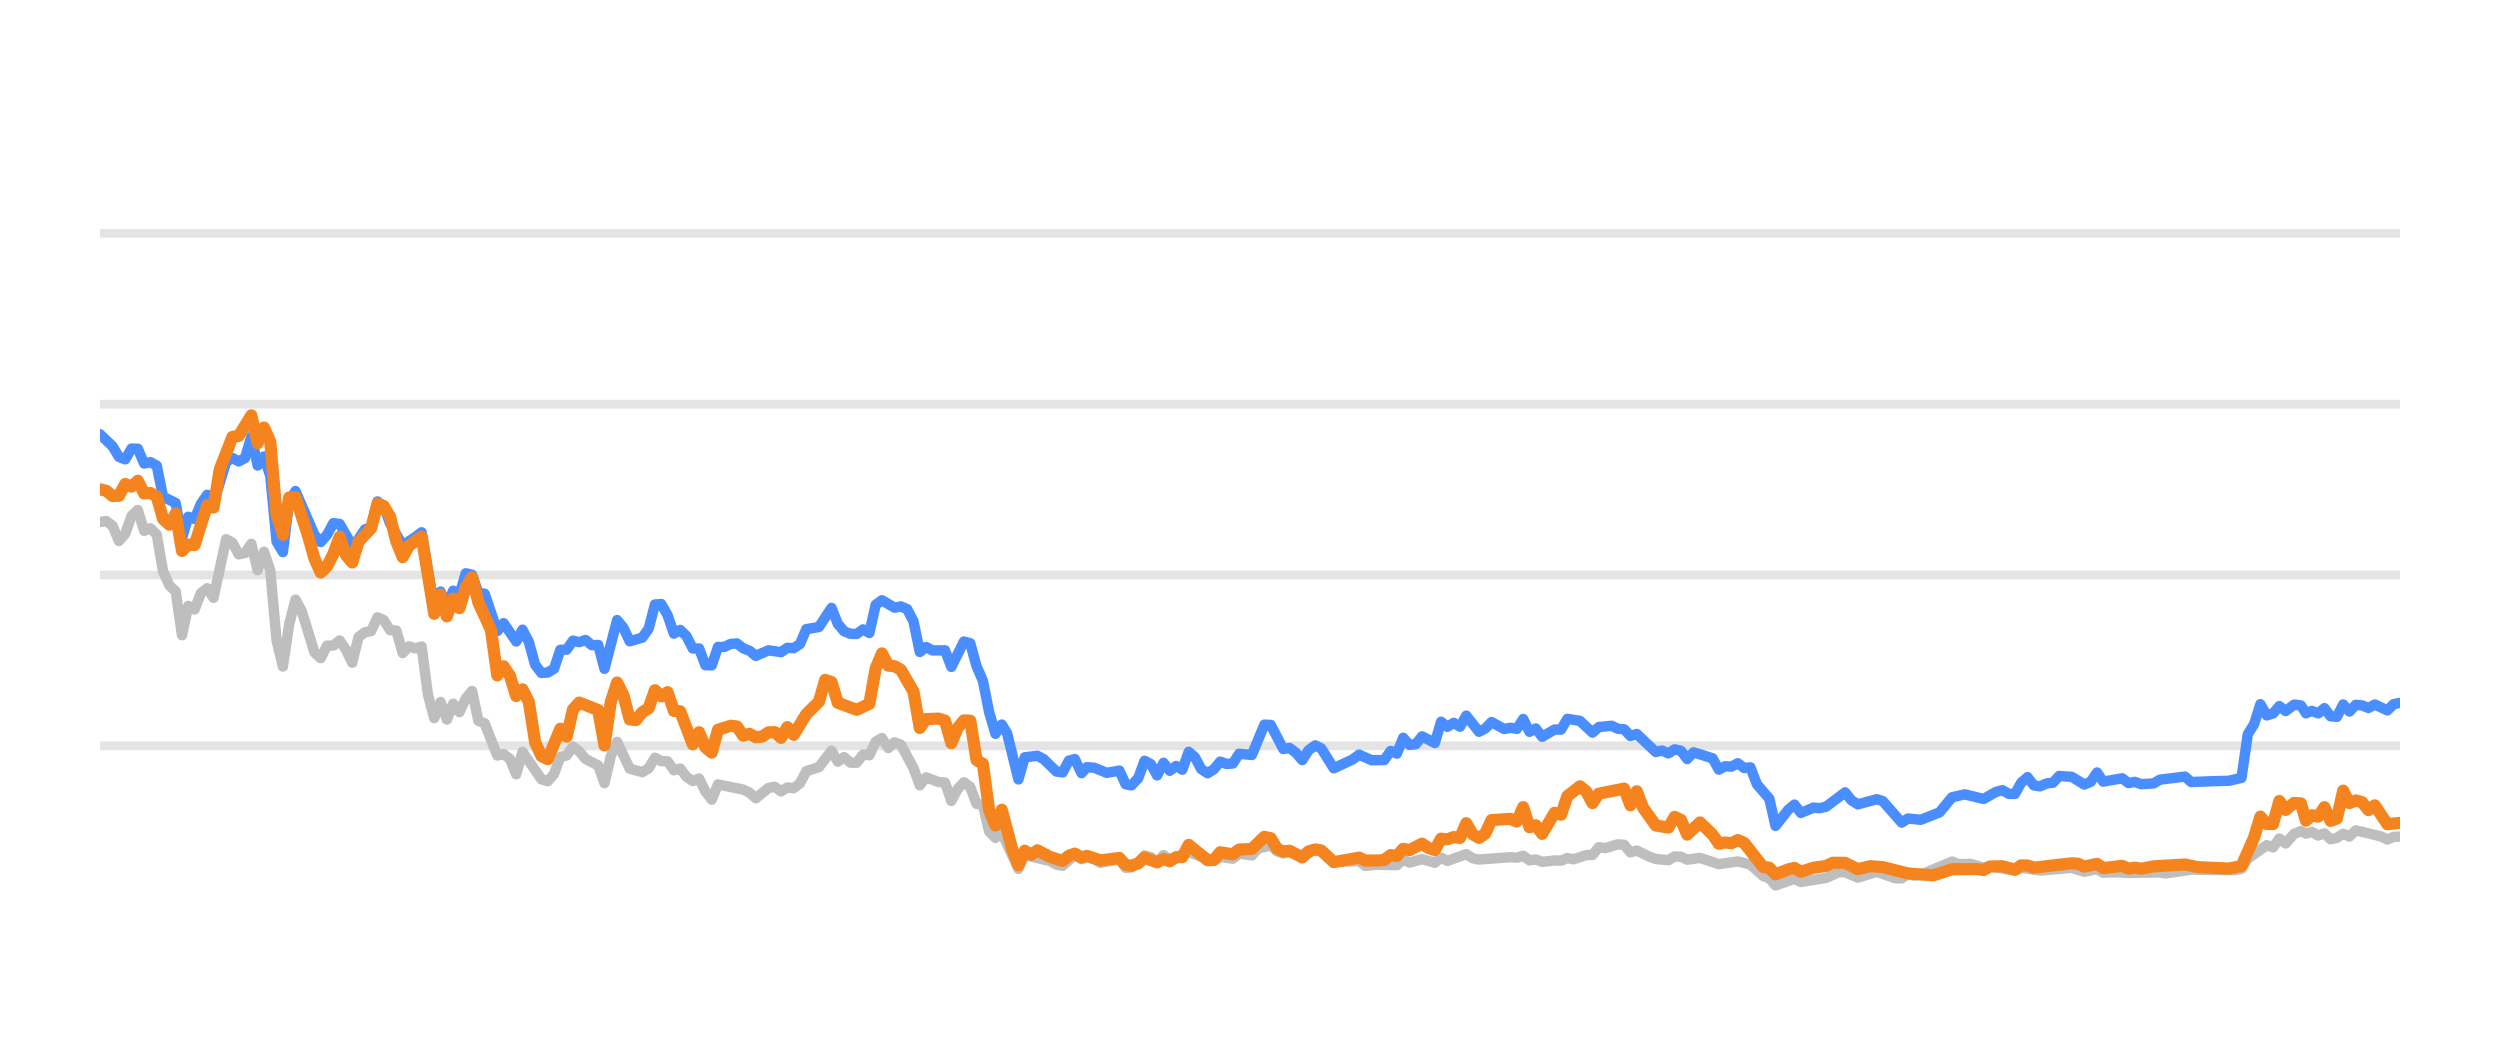
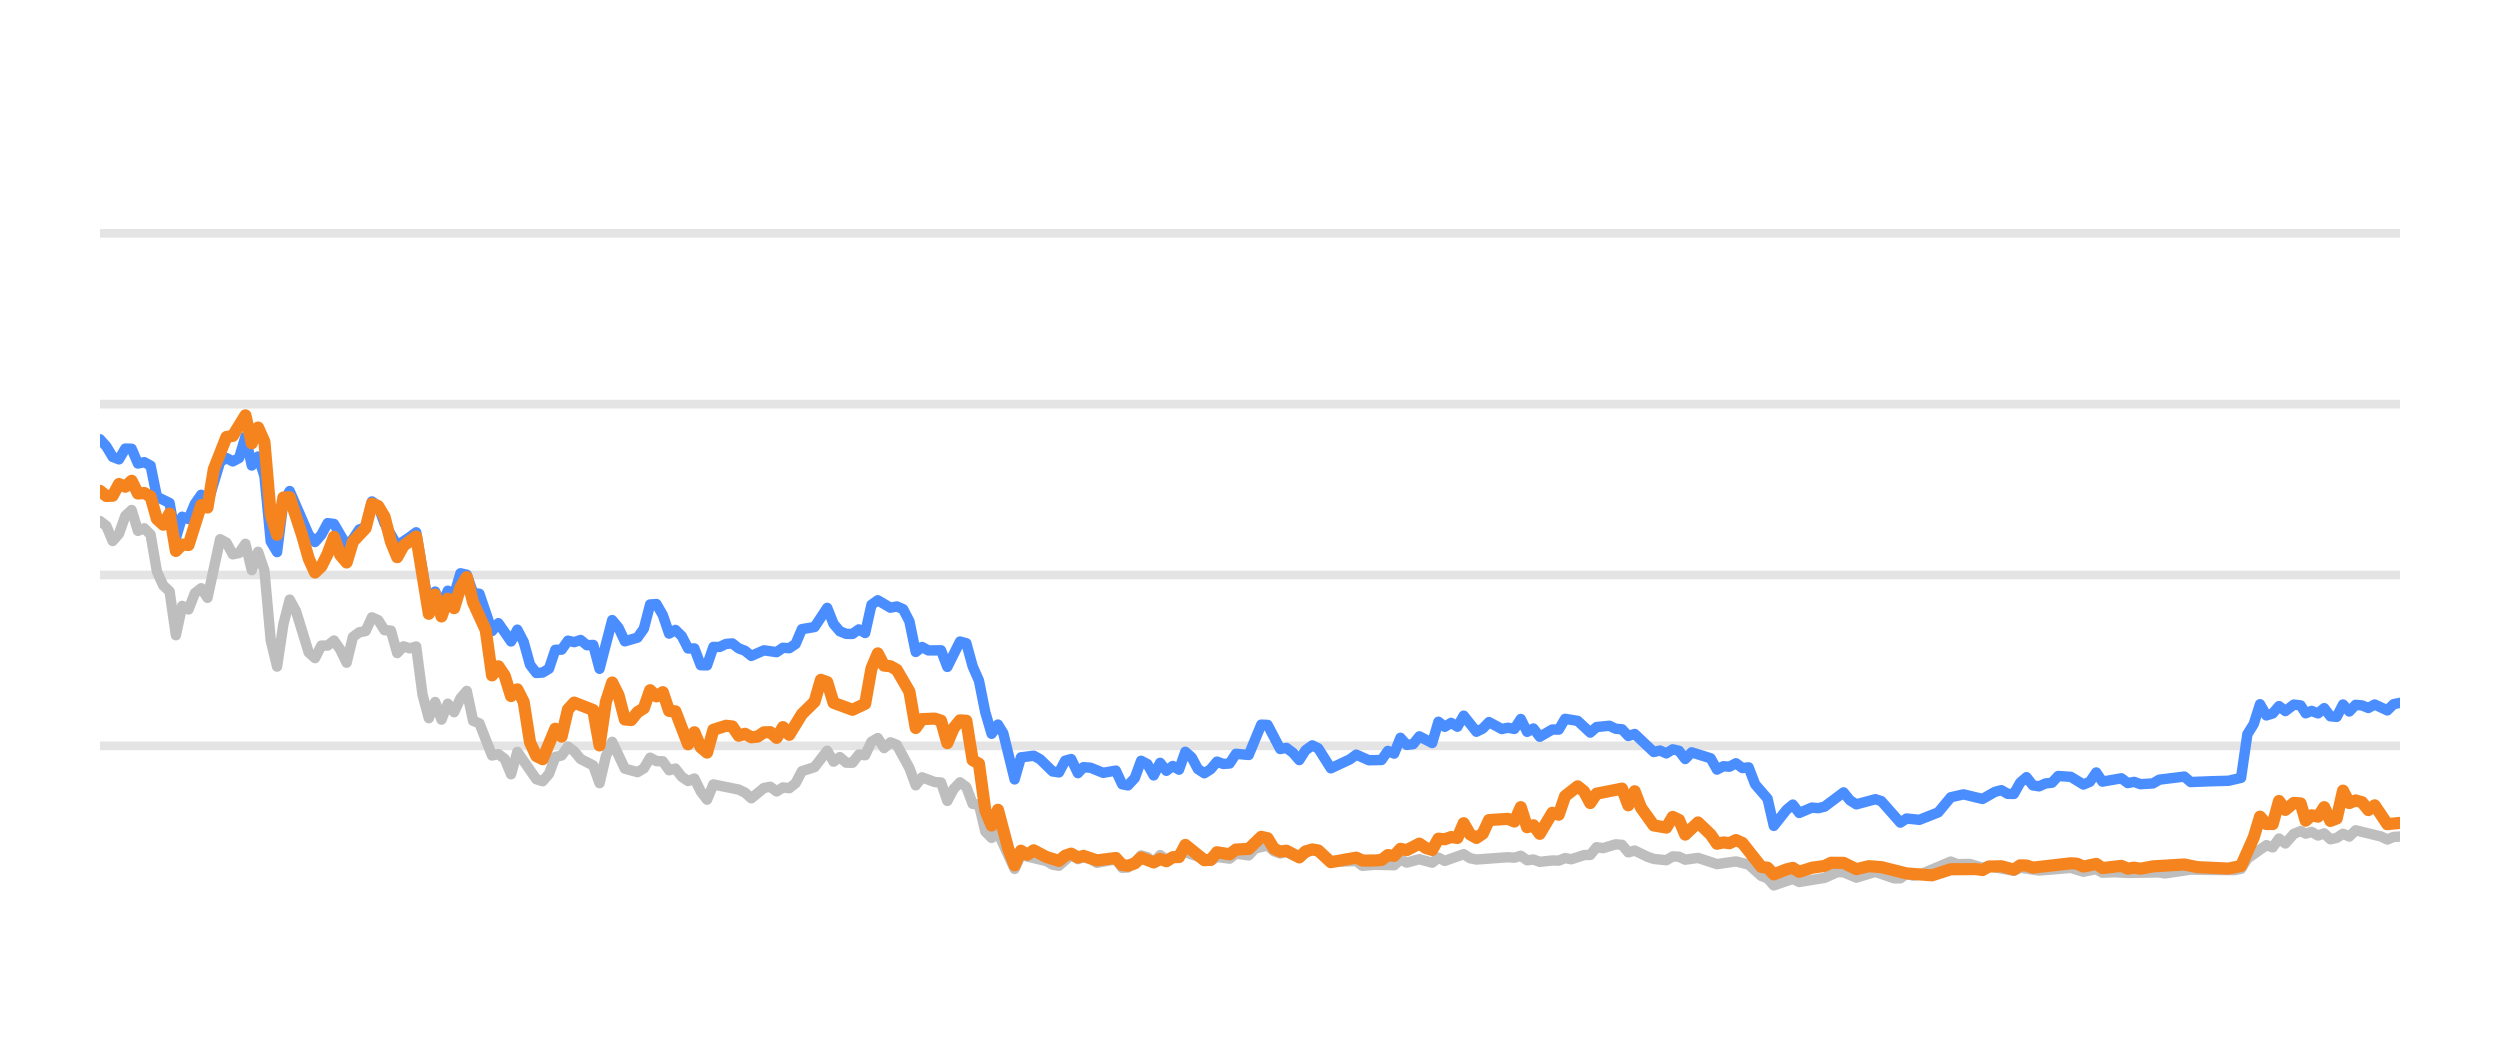
<svg xmlns="http://www.w3.org/2000/svg" width="144pt" height="60pt" viewBox="0 0 144 60" version="1.1">
  <defs>
    <style type="text/css">*{stroke-linejoin: round; stroke-linecap: butt}</style>
  </defs>
  <g id="figure_1">
    <g id="patch_1">
      <path d="M 0 60  L 144 60  L 144 0  L 0 0  L 0 60  z " style="fill: none; opacity: 0" />
    </g>
    <g id="axes_1">
      <g id="patch_2">
        <path d="M 5.76 52.8  L 138.24 52.8  L 138.24 3.6  L 5.76 3.6  L 5.76 52.8  z " style="fill: none" />
      </g>
      <g id="matplotlib.axis_1" />
      <g id="matplotlib.axis_2" />
      <g id="line2d_1">
-         <path d="M 5.76 42.96  L 138.24 42.96  " clip-path="url(#p5499563bcd)" style="fill: none; stroke: #b2b2b2; stroke-opacity: 0.35; stroke-width: 0.5; stroke-linecap: square" />
+         <path d="M 5.76 42.96  L 138.24 42.96  " clip-path="url(#p292f0b77a9)" style="fill: none; stroke: #b2b2b2; stroke-opacity: 0.35; stroke-width: 0.5; stroke-linecap: square" />
      </g>
      <g id="line2d_2">
-         <path d="M 5.76 33.12  L 138.24 33.12  " clip-path="url(#p5499563bcd)" style="fill: none; stroke: #b2b2b2; stroke-opacity: 0.35; stroke-width: 0.5; stroke-linecap: square" />
+         <path d="M 5.76 33.12  L 138.24 33.12  " clip-path="url(#p292f0b77a9)" style="fill: none; stroke: #b2b2b2; stroke-opacity: 0.35; stroke-width: 0.5; stroke-linecap: square" />
      </g>
      <g id="line2d_3">
-         <path d="M 5.76 23.28  L 138.24 23.28  " clip-path="url(#p5499563bcd)" style="fill: none; stroke: #b2b2b2; stroke-opacity: 0.35; stroke-width: 0.5; stroke-linecap: square" />
+         <path d="M 5.76 23.28  L 138.24 23.28  " clip-path="url(#p292f0b77a9)" style="fill: none; stroke: #b2b2b2; stroke-opacity: 0.35; stroke-width: 0.5; stroke-linecap: square" />
      </g>
      <g id="line2d_4">
-         <path d="M 5.76 13.44  L 138.24 13.44  " clip-path="url(#p5499563bcd)" style="fill: none; stroke: #b2b2b2; stroke-opacity: 0.35; stroke-width: 0.5; stroke-linecap: square" />
+         <path d="M 5.76 13.44  L 138.24 13.44  " clip-path="url(#p292f0b77a9)" style="fill: none; stroke: #b2b2b2; stroke-opacity: 0.35; stroke-width: 0.5; stroke-linecap: square" />
      </g>
      <g id="line2d_5">
-         <path d="M 5.76 30.065  L 6.123 30.011  L 6.486 30.291  L 6.85 31.162  L 7.213 30.749  L 7.576 29.715  L 7.939 29.376  L 8.303 30.576  L 8.666 30.429  L 9.029 30.793  L 9.392 32.918  L 9.756 33.72  L 10.119 34.06  L 10.482 36.589  L 10.845 34.901  L 11.209 35.103  L 11.572 34.168  L 11.935 33.883  L 12.298 34.434  L 13.025 31.059  L 13.388 31.26  L 13.751 31.929  L 14.114 31.851  L 14.478 31.324  L 14.841 32.844  L 15.204 31.782  L 15.567 32.859  L 15.931 36.884  L 16.294 38.394  L 16.657 35.954  L 17.02 34.537  L 17.383 35.206  L 18.11 37.578  L 18.473 37.907  L 18.836 37.189  L 19.2 37.184  L 19.563 36.894  L 19.926 37.42  L 20.289 38.173  L 20.653 36.687  L 21.016 36.421  L 21.379 36.348  L 21.742 35.56  L 22.106 35.723  L 22.469 36.298  L 22.832 36.323  L 23.195 37.617  L 23.558 37.228  L 23.922 37.346  L 24.285 37.238  L 24.648 40.008  L 25.011 41.366  L 25.375 40.436  L 25.738 41.45  L 26.101 40.534  L 26.464 41.022  L 26.828 40.224  L 27.191 39.796  L 27.554 41.518  L 27.917 41.666  L 28.644 43.516  L 29.007 43.437  L 29.37 43.713  L 29.733 44.598  L 30.097 43.309  L 31.186 44.884  L 31.55 44.997  L 31.913 44.579  L 32.276 43.6  L 32.639 43.516  L 33.003 43.004  L 33.366 43.28  L 33.729 43.718  L 34.456 44.092  L 34.819 45.11  L 35.182 43.555  L 35.545 42.729  L 36.272 44.274  L 36.998 44.475  L 37.361 44.259  L 37.725 43.644  L 38.088 43.841  L 38.451 43.851  L 38.814 44.367  L 39.178 44.269  L 39.541 44.741  L 39.904 44.987  L 40.267 44.844  L 40.63 45.587  L 40.994 46.06  L 41.357 45.184  L 42.81 45.479  L 43.173 45.656  L 43.536 45.981  L 44.263 45.386  L 44.626 45.317  L 44.989 45.587  L 45.353 45.356  L 45.716 45.4  L 46.079 45.115  L 46.442 44.421  L 47.169 44.185  L 47.895 43.24  L 48.258 43.87  L 48.622 43.609  L 48.985 43.929  L 49.348 43.934  L 49.711 43.462  L 50.075 43.501  L 50.438 42.724  L 50.801 42.512  L 51.164 43.088  L 51.528 42.758  L 51.891 42.901  L 52.617 44.239  L 52.98 45.233  L 53.344 44.775  L 54.07 45.046  L 54.433 45.071  L 54.797 46.133  L 55.16 45.445  L 55.523 45.061  L 55.886 45.331  L 56.25 46.301  L 56.613 46.345  L 56.976 47.895  L 57.339 48.264  L 57.702 47.964  L 58.661 50.05  L 59.023 49.248  L 60.482 49.597  L 60.844 49.804  L 61.207 49.868  L 61.91 49.248  L 62.297 49.484  L 62.614 49.376  L 63.023 49.479  L 63.385 49.7  L 64.475 49.494  L 64.839 49.986  L 65.172 49.966  L 65.564 49.7  L 65.926 49.272  L 66.288 49.371  L 66.647 49.681  L 67.019 49.253  L 67.378 49.513  L 68.468 49.09  L 69.922 49.587  L 70.283 49.361  L 71.011 49.459  L 71.373 49.169  L 72.106 49.272  L 72.471 48.874  L 73.194 48.702  L 73.557 49.031  L 73.917 49.159  L 74.278 49.08  L 75.01 49.366  L 75.761 48.908  L 76.101 49.051  L 76.825 49.646  L 78.284 49.597  L 78.643 49.873  L 79.367 49.809  L 80.46 49.838  L 80.824 49.509  L 81.186 49.686  L 81.91 49.489  L 82.645 49.691  L 83.006 49.4  L 83.369 49.587  L 84.456 49.199  L 84.824 49.435  L 85.188 49.509  L 86.999 49.376  L 87.368 49.405  L 87.735 49.292  L 88.099 49.553  L 88.462 49.509  L 88.825 49.641  L 89.547 49.563  L 89.917 49.572  L 90.28 49.425  L 90.636 49.494  L 91.369 49.253  L 91.726 49.243  L 92.09 48.8  L 92.461 48.854  L 93.185 48.633  L 93.55 48.662  L 93.913 49.095  L 94.278 48.992  L 95.005 49.346  L 95.372 49.474  L 96.097 49.548  L 96.462 49.331  L 96.823 49.346  L 97.181 49.518  L 97.918 49.415  L 99.005 49.774  L 100.097 49.617  L 100.825 49.799  L 101.555 50.458  L 101.912 50.591  L 102.27 50.999  L 103.005 50.743  L 103.362 50.625  L 103.729 50.802  L 105.185 50.566  L 105.926 50.232  L 106.278 50.242  L 107.011 50.552  L 108.104 50.217  L 109.173 50.591  L 109.538 50.591  L 109.897 50.33  L 110.267 50.438  L 110.633 50.389  L 112.436 49.627  L 112.804 49.774  L 113.529 49.764  L 114.257 49.981  L 114.619 49.897  L 116.059 50.158  L 116.422 49.981  L 117.511 50.143  L 119.331 49.991  L 120.056 50.212  L 120.791 50.064  L 121.145 50.266  L 121.87 50.242  L 122.601 50.281  L 124.415 50.251  L 124.727 50.31  L 126.215 50.089  L 127.31 50.109  L 128.746 50.119  L 129.11 50.045  L 129.473 49.459  L 130.565 48.682  L 130.927 48.81  L 131.29 48.298  L 131.654 48.584  L 132.143 48.028  L 132.532 47.87  L 132.822 48.018  L 133.162 47.919  L 133.53 48.126  L 133.886 48.003  L 134.24 48.342  L 134.603 48.264  L 134.967 48.023  L 135.328 48.185  L 135.693 47.826  L 137.149 48.18  L 137.512 48.357  L 137.872 48.205  L 138.24 48.185  L 138.24 48.185  " clip-path="url(#p5499563bcd)" style="fill: none; stroke: #bebebe; stroke-width: 0.6; stroke-linecap: round" />
+         <path d="M 5.76 30.011  L 6.124 30.291  L 6.488 31.162  L 6.853 30.749  L 7.217 29.715  L 7.581 29.376  L 7.945 30.576  L 8.31 30.429  L 8.674 30.793  L 9.038 32.918  L 9.402 33.72  L 9.767 34.06  L 10.131 36.589  L 10.495 34.901  L 10.859 35.103  L 11.223 34.168  L 11.588 33.883  L 11.952 34.434  L 12.68 31.059  L 13.045 31.26  L 13.409 31.929  L 13.773 31.851  L 14.137 31.324  L 14.502 32.844  L 14.866 31.782  L 15.23 32.859  L 15.594 36.884  L 15.959 38.394  L 16.323 35.954  L 16.687 34.537  L 17.051 35.206  L 17.78 37.578  L 18.144 37.907  L 18.508 37.189  L 18.872 37.184  L 19.237 36.894  L 19.601 37.42  L 19.965 38.173  L 20.329 36.687  L 20.694 36.421  L 21.058 36.348  L 21.422 35.56  L 21.786 35.723  L 22.15 36.298  L 22.515 36.323  L 22.879 37.617  L 23.243 37.228  L 23.607 37.346  L 23.972 37.238  L 24.336 40.008  L 24.7 41.366  L 25.064 40.436  L 25.429 41.45  L 25.793 40.534  L 26.157 41.022  L 26.521 40.224  L 26.886 39.796  L 27.25 41.518  L 27.614 41.666  L 28.342 43.516  L 28.707 43.437  L 29.071 43.713  L 29.435 44.598  L 29.799 43.309  L 30.892 44.884  L 31.256 44.997  L 31.621 44.579  L 31.985 43.6  L 32.349 43.516  L 32.713 43.004  L 33.077 43.28  L 33.442 43.718  L 34.17 44.092  L 34.534 45.11  L 34.899 43.555  L 35.263 42.729  L 35.991 44.274  L 36.72 44.475  L 37.084 44.259  L 37.448 43.644  L 37.812 43.841  L 38.177 43.851  L 38.541 44.367  L 38.905 44.269  L 39.269 44.741  L 39.634 44.987  L 39.998 44.844  L 40.362 45.587  L 40.726 46.06  L 41.091 45.184  L 42.548 45.479  L 42.912 45.656  L 43.276 45.981  L 44.004 45.386  L 44.369 45.317  L 44.733 45.587  L 45.097 45.356  L 45.461 45.4  L 45.826 45.115  L 46.19 44.421  L 46.918 44.185  L 47.647 43.24  L 48.011 43.87  L 48.375 43.609  L 48.739 43.929  L 49.104 43.934  L 49.468 43.462  L 49.832 43.501  L 50.196 42.724  L 50.561 42.512  L 50.925 43.088  L 51.289 42.758  L 51.653 42.901  L 52.382 44.239  L 52.746 45.233  L 53.11 44.775  L 53.839 45.046  L 54.203 45.071  L 54.567 46.133  L 54.931 45.445  L 55.296 45.061  L 55.66 45.331  L 56.024 46.301  L 56.388 46.345  L 56.753 47.895  L 57.117 48.264  L 57.481 47.964  L 58.442 50.05  L 58.805 49.248  L 60.268 49.597  L 60.631 49.804  L 60.995 49.868  L 61.7 49.248  L 62.088 49.484  L 62.406 49.376  L 62.816 49.479  L 63.179 49.7  L 64.272 49.494  L 64.637 49.986  L 64.971 49.966  L 65.364 49.7  L 65.727 49.272  L 66.091 49.371  L 66.451 49.681  L 66.823 49.253  L 67.184 49.513  L 68.276 49.09  L 69.734 49.587  L 70.096 49.361  L 70.826 49.459  L 71.19 49.169  L 71.925 49.272  L 72.29 48.874  L 73.015 48.702  L 73.379 49.031  L 73.74 49.159  L 74.102 49.08  L 74.837 49.366  L 75.589 48.908  L 75.93 49.051  L 76.656 49.646  L 78.12 49.597  L 78.479 49.873  L 79.205 49.809  L 80.302 49.838  L 80.666 49.509  L 81.029 49.686  L 81.756 49.489  L 82.492 49.691  L 82.854 49.4  L 83.218 49.587  L 84.308 49.199  L 84.677 49.435  L 85.042 49.509  L 86.859 49.376  L 87.228 49.405  L 87.597 49.292  L 87.962 49.553  L 88.325 49.509  L 88.69 49.641  L 89.413 49.563  L 89.784 49.572  L 90.149 49.425  L 90.505 49.494  L 91.24 49.253  L 91.598 49.243  L 91.963 48.8  L 92.335 48.854  L 93.061 48.633  L 93.427 48.662  L 93.791 49.095  L 94.157 48.992  L 94.886 49.346  L 95.254 49.474  L 95.981 49.548  L 96.348 49.331  L 96.709 49.346  L 97.068 49.518  L 97.807 49.415  L 98.897 49.774  L 99.992 49.617  L 100.722 49.799  L 101.454 50.458  L 101.812 50.591  L 102.171 50.999  L 102.909 50.743  L 103.266 50.625  L 103.634 50.802  L 105.094 50.566  L 105.837 50.232  L 106.19 50.242  L 106.925 50.552  L 108.021 50.217  L 109.093 50.591  L 109.46 50.591  L 109.819 50.33  L 110.19 50.438  L 110.557 50.389  L 112.365 49.627  L 112.734 49.774  L 113.461 49.764  L 114.191 49.981  L 114.554 49.897  L 115.998 50.158  L 116.362 49.981  L 117.454 50.143  L 119.279 49.991  L 120.006 50.212  L 120.743 50.064  L 121.098 50.266  L 121.825 50.242  L 122.558 50.281  L 124.377 50.251  L 124.69 50.31  L 126.182 50.089  L 127.28 50.109  L 128.72 50.119  L 129.085 50.045  L 129.449 49.459  L 130.543 48.682  L 130.907 48.81  L 131.271 48.298  L 131.636 48.584  L 132.126 48.028  L 132.516 47.87  L 132.807 48.018  L 133.148 47.919  L 133.517 48.126  L 133.874 48.003  L 134.229 48.342  L 134.593 48.264  L 134.958 48.023  L 135.32 48.185  L 135.686 47.826  L 137.146 48.18  L 137.51 48.357  L 137.871 48.205  L 138.24 48.185  L 138.24 48.185  " clip-path="url(#p292f0b77a9)" style="fill: none; stroke: #bebebe; stroke-width: 0.6; stroke-linecap: round" />
      </g>
      <g id="line2d_6">
-         <path d="M 5.76 25.012  L 6.486 25.71  L 6.85 26.316  L 7.213 26.458  L 7.576 25.838  L 7.939 25.848  L 8.303 26.699  L 8.666 26.621  L 9.029 26.822  L 9.392 28.613  L 10.119 28.972  L 10.482 30.995  L 10.845 29.765  L 11.209 29.897  L 11.572 29.022  L 11.935 28.5  L 12.298 29.007  L 13.025 26.601  L 13.388 26.38  L 13.751 26.576  L 14.114 26.38  L 14.478 25.15  L 14.841 26.813  L 15.204 26.296  L 15.567 27.418  L 15.931 31.191  L 16.294 31.801  L 16.657 28.899  L 17.02 28.284  L 18.11 30.803  L 18.473 31.221  L 18.836 30.808  L 19.2 30.134  L 19.563 30.178  L 20.289 31.428  L 20.653 31.044  L 21.016 30.498  L 21.379 30.365  L 21.742 28.884  L 22.106 29.154  L 22.469 30.153  L 23.195 31.423  L 23.922 30.931  L 24.285 30.66  L 25.011 34.999  L 25.375 34.074  L 25.738 34.916  L 26.101 34.025  L 26.464 34.261  L 26.828 33.022  L 27.191 33.105  L 27.554 34.153  L 27.917 34.202  L 28.644 36.348  L 29.007 35.895  L 29.733 36.948  L 30.097 36.269  L 30.46 36.972  L 30.823 38.286  L 31.186 38.763  L 31.55 38.739  L 31.913 38.517  L 32.276 37.43  L 32.639 37.42  L 33.003 36.903  L 33.366 36.987  L 33.729 36.864  L 34.092 37.164  L 34.456 37.149  L 34.819 38.522  L 35.545 35.718  L 35.908 36.156  L 36.272 36.938  L 36.998 36.726  L 37.361 36.215  L 37.725 34.817  L 38.088 34.793  L 38.451 35.427  L 38.814 36.495  L 39.178 36.284  L 39.541 36.638  L 39.904 37.351  L 40.267 37.351  L 40.63 38.316  L 40.994 38.325  L 41.357 37.263  L 41.72 37.263  L 42.083 37.09  L 42.447 37.061  L 42.81 37.346  L 43.173 37.484  L 43.536 37.779  L 44.263 37.459  L 44.989 37.563  L 45.353 37.312  L 45.716 37.336  L 46.079 37.095  L 46.442 36.239  L 47.169 36.116  L 47.895 35.014  L 48.258 35.934  L 48.622 36.362  L 48.985 36.51  L 49.348 36.515  L 49.711 36.254  L 50.075 36.461  L 50.438 34.837  L 50.801 34.576  L 51.528 35.004  L 51.891 34.931  L 52.254 35.088  L 52.617 35.787  L 52.98 37.553  L 53.344 37.268  L 53.707 37.464  L 54.433 37.459  L 54.797 38.414  L 55.523 36.953  L 55.886 37.051  L 56.25 38.379  L 56.613 39.206  L 56.976 41.031  L 57.339 42.266  L 57.702 41.735  L 58.009 42.237  L 58.661 44.894  L 59.023 43.624  L 59.754 43.531  L 60.12 43.728  L 60.844 44.436  L 61.207 44.49  L 61.566 43.816  L 61.91 43.723  L 62.297 44.534  L 62.614 44.19  L 63.023 44.22  L 63.746 44.515  L 64.475 44.387  L 64.839 45.174  L 65.172 45.238  L 65.564 44.815  L 65.926 43.821  L 66.288 44.013  L 66.647 44.662  L 67.019 43.939  L 67.378 44.397  L 67.742 44.121  L 68.104 44.333  L 68.468 43.304  L 68.831 43.624  L 69.191 44.298  L 69.558 44.539  L 69.922 44.308  L 70.283 43.87  L 70.646 44.003  L 71.011 43.978  L 71.373 43.418  L 72.106 43.486  L 72.828 41.74  L 73.194 41.755  L 73.917 43.142  L 74.278 43.083  L 74.646 43.359  L 75.01 43.782  L 75.37 43.216  L 75.761 42.935  L 76.101 43.103  L 76.825 44.254  L 77.918 43.742  L 78.284 43.467  L 79.006 43.791  L 79.735 43.777  L 80.099 43.255  L 80.46 43.408  L 80.824 42.498  L 81.186 42.906  L 81.553 42.862  L 81.91 42.414  L 82.645 42.798  L 83.006 41.573  L 83.369 41.863  L 83.734 41.637  L 84.096 41.858  L 84.456 41.223  L 85.188 42.148  L 85.549 41.966  L 85.912 41.592  L 86.64 41.991  L 86.999 41.917  L 87.368 41.986  L 87.735 41.415  L 88.099 42.153  L 88.462 41.961  L 88.825 42.438  L 89.547 42.02  L 89.917 42.025  L 90.28 41.405  L 91.005 41.523  L 91.726 42.197  L 92.09 41.878  L 92.827 41.804  L 93.185 41.976  L 93.55 42.006  L 93.913 42.394  L 94.278 42.276  L 95.372 43.314  L 95.733 43.231  L 96.097 43.393  L 96.462 43.162  L 96.823 43.245  L 97.181 43.718  L 97.55 43.334  L 98.643 43.678  L 99.005 44.328  L 99.368 44.136  L 99.726 44.16  L 100.097 43.964  L 100.466 44.239  L 100.825 44.2  L 101.193 45.169  L 101.912 46.005  L 102.27 47.57  L 103.005 46.64  L 103.362 46.345  L 103.729 46.827  L 104.459 46.517  L 104.819 46.552  L 105.185 46.463  L 106.278 45.641  L 106.639 46.094  L 107.011 46.33  L 108.104 46.035  L 108.446 46.143  L 109.538 47.383  L 109.897 47.147  L 110.633 47.221  L 111.715 46.793  L 112.436 45.922  L 113.171 45.755  L 114.257 46.02  L 114.971 45.612  L 115.34 45.513  L 115.704 45.725  L 116.059 45.73  L 116.422 45.081  L 116.786 44.766  L 117.15 45.238  L 117.511 45.292  L 117.88 45.125  L 118.248 45.085  L 118.605 44.697  L 119.331 44.746  L 120.056 45.189  L 120.425 45.031  L 120.791 44.495  L 121.145 45.021  L 122.238 44.83  L 122.601 45.105  L 122.968 45.036  L 123.333 45.169  L 124.05 45.125  L 124.415 44.908  L 125.854 44.731  L 126.215 45.046  L 127.31 45.002  L 128.384 44.972  L 129.11 44.805  L 129.473 42.291  L 129.838 41.705  L 130.199 40.564  L 130.565 41.208  L 130.927 41.095  L 131.29 40.672  L 131.654 40.958  L 132.143 40.584  L 132.532 40.633  L 132.822 41.085  L 133.162 40.948  L 133.53 41.09  L 133.886 40.79  L 134.24 41.258  L 134.603 41.292  L 134.967 40.579  L 135.328 40.982  L 135.693 40.598  L 136.059 40.633  L 136.422 40.78  L 136.786 40.579  L 137.512 40.918  L 137.872 40.559  L 138.24 40.485  L 138.24 40.485  " clip-path="url(#p5499563bcd)" style="fill: none; stroke: #4a8dff; stroke-width: 0.6; stroke-linecap: round" />
+         <path d="M 5.76 25.302  L 6.124 25.71  L 6.488 26.316  L 6.853 26.458  L 7.217 25.838  L 7.581 25.848  L 7.945 26.699  L 8.31 26.621  L 8.674 26.822  L 9.038 28.613  L 9.767 28.972  L 10.131 30.995  L 10.495 29.765  L 10.859 29.897  L 11.223 29.022  L 11.588 28.5  L 11.952 29.007  L 12.68 26.601  L 13.045 26.38  L 13.409 26.576  L 13.773 26.38  L 14.137 25.15  L 14.502 26.813  L 14.866 26.296  L 15.23 27.418  L 15.594 31.191  L 15.959 31.801  L 16.323 28.899  L 16.687 28.284  L 17.78 30.803  L 18.144 31.221  L 18.508 30.808  L 18.872 30.134  L 19.237 30.178  L 19.965 31.428  L 20.329 31.044  L 20.694 30.498  L 21.058 30.365  L 21.422 28.884  L 21.786 29.154  L 22.15 30.153  L 22.879 31.423  L 23.607 30.931  L 23.972 30.66  L 24.7 34.999  L 25.064 34.074  L 25.429 34.916  L 25.793 34.025  L 26.157 34.261  L 26.521 33.022  L 26.886 33.105  L 27.25 34.153  L 27.614 34.202  L 28.342 36.348  L 28.707 35.895  L 29.435 36.948  L 29.799 36.269  L 30.164 36.972  L 30.528 38.286  L 30.892 38.763  L 31.256 38.739  L 31.621 38.517  L 31.985 37.43  L 32.349 37.42  L 32.713 36.903  L 33.077 36.987  L 33.442 36.864  L 33.806 37.164  L 34.17 37.149  L 34.534 38.522  L 35.263 35.718  L 35.627 36.156  L 35.991 36.938  L 36.72 36.726  L 37.084 36.215  L 37.448 34.817  L 37.812 34.793  L 38.177 35.427  L 38.541 36.495  L 38.905 36.284  L 39.269 36.638  L 39.634 37.351  L 39.998 37.351  L 40.362 38.316  L 40.726 38.325  L 41.091 37.263  L 41.455 37.263  L 41.819 37.09  L 42.183 37.061  L 42.548 37.346  L 42.912 37.484  L 43.276 37.779  L 44.004 37.459  L 44.733 37.563  L 45.097 37.312  L 45.461 37.336  L 45.826 37.095  L 46.19 36.239  L 46.918 36.116  L 47.647 35.014  L 48.011 35.934  L 48.375 36.362  L 48.739 36.51  L 49.104 36.515  L 49.468 36.254  L 49.832 36.461  L 50.196 34.837  L 50.561 34.576  L 51.289 35.004  L 51.653 34.931  L 52.018 35.088  L 52.382 35.787  L 52.746 37.553  L 53.11 37.268  L 53.475 37.464  L 54.203 37.459  L 54.567 38.414  L 55.296 36.953  L 55.66 37.051  L 56.024 38.379  L 56.388 39.206  L 56.753 41.031  L 57.117 42.266  L 57.481 41.735  L 57.789 42.237  L 58.442 44.894  L 58.805 43.624  L 59.539 43.531  L 59.905 43.728  L 60.631 44.436  L 60.995 44.49  L 61.355 43.816  L 61.7 43.723  L 62.088 44.534  L 62.406 44.19  L 62.816 44.22  L 63.542 44.515  L 64.272 44.387  L 64.637 45.174  L 64.971 45.238  L 65.364 44.815  L 65.727 43.821  L 66.091 44.013  L 66.451 44.662  L 66.823 43.939  L 67.184 44.397  L 67.549 44.121  L 67.911 44.333  L 68.276 43.304  L 68.64 43.624  L 69.001 44.298  L 69.369 44.539  L 69.734 44.308  L 70.096 43.87  L 70.46 44.003  L 70.826 43.978  L 71.19 43.418  L 71.925 43.486  L 72.648 41.74  L 73.015 41.755  L 73.74 43.142  L 74.102 43.083  L 74.471 43.359  L 74.837 43.782  L 75.197 43.216  L 75.589 42.935  L 75.93 43.103  L 76.656 44.254  L 77.752 43.742  L 78.12 43.467  L 78.844 43.791  L 79.574 43.777  L 79.94 43.255  L 80.302 43.408  L 80.666 42.498  L 81.029 42.906  L 81.397 42.862  L 81.756 42.414  L 82.492 42.798  L 82.854 41.573  L 83.218 41.863  L 83.584 41.637  L 83.948 41.858  L 84.308 41.223  L 85.042 42.148  L 85.405 41.966  L 85.768 41.592  L 86.499 41.991  L 86.859 41.917  L 87.228 41.986  L 87.597 41.415  L 87.962 42.153  L 88.325 41.961  L 88.69 42.438  L 89.413 42.02  L 89.784 42.025  L 90.149 41.405  L 90.875 41.523  L 91.598 42.197  L 91.963 41.878  L 92.702 41.804  L 93.061 41.976  L 93.427 42.006  L 93.791 42.394  L 94.157 42.276  L 95.254 43.314  L 95.616 43.231  L 95.981 43.393  L 96.348 43.162  L 96.709 43.245  L 97.068 43.718  L 97.438 43.334  L 98.534 43.678  L 98.897 44.328  L 99.262 44.136  L 99.621 44.16  L 99.992 43.964  L 100.362 44.239  L 100.722 44.2  L 101.091 45.169  L 101.812 46.005  L 102.171 47.57  L 102.909 46.64  L 103.266 46.345  L 103.634 46.827  L 104.366 46.517  L 104.727 46.552  L 105.094 46.463  L 106.19 45.641  L 106.552 46.094  L 106.925 46.33  L 108.021 46.035  L 108.364 46.143  L 109.46 47.383  L 109.819 47.147  L 110.557 47.221  L 111.642 46.793  L 112.365 45.922  L 113.102 45.755  L 114.191 46.02  L 114.907 45.612  L 115.277 45.513  L 115.642 45.725  L 115.998 45.73  L 116.362 45.081  L 116.727 44.766  L 117.092 45.238  L 117.454 45.292  L 117.824 45.125  L 118.193 45.085  L 118.551 44.697  L 119.279 44.746  L 120.006 45.189  L 120.376 45.031  L 120.743 44.495  L 121.098 45.021  L 122.194 44.83  L 122.558 45.105  L 122.926 45.036  L 123.292 45.169  L 124.011 45.125  L 124.377 44.908  L 125.82 44.731  L 126.182 45.046  L 127.28 45.002  L 128.357 44.972  L 129.085 44.805  L 129.449 42.291  L 129.815 41.705  L 130.177 40.564  L 130.543 41.208  L 130.907 41.095  L 131.271 40.672  L 131.636 40.958  L 132.126 40.584  L 132.516 40.633  L 132.807 41.085  L 133.148 40.948  L 133.517 41.09  L 133.874 40.79  L 134.229 41.258  L 134.593 41.292  L 134.958 40.579  L 135.32 40.982  L 135.686 40.598  L 136.053 40.633  L 136.417 40.78  L 136.782 40.579  L 137.51 40.918  L 137.871 40.559  L 138.24 40.485  L 138.24 40.485  " clip-path="url(#p292f0b77a9)" style="fill: none; stroke: #4a8dff; stroke-width: 0.6; stroke-linecap: round" />
      </g>
      <g id="line2d_7">
-         <path d="M 5.76 28.18  L 6.123 28.274  L 6.486 28.569  L 6.85 28.554  L 7.213 27.88  L 7.576 28.033  L 7.939 27.693  L 8.303 28.426  L 8.666 28.397  L 9.029 28.603  L 9.392 29.888  L 9.756 30.222  L 10.119 29.583  L 10.482 31.733  L 10.845 31.364  L 11.209 31.393  L 11.935 29.095  L 12.298 29.233  L 12.661 27.024  L 13.388 25.169  L 13.751 25.105  L 14.478 23.925  L 14.841 25.533  L 15.204 24.628  L 15.567 25.445  L 15.931 29.642  L 16.294 30.803  L 16.657 28.658  L 17.02 28.643  L 17.747 30.872  L 18.11 32.17  L 18.473 32.977  L 18.836 32.628  L 19.2 31.905  L 19.563 30.921  L 19.926 31.969  L 20.289 32.397  L 20.653 31.196  L 21.379 30.424  L 21.742 29.012  L 22.106 29.154  L 22.469 29.765  L 22.832 31.201  L 23.195 32.092  L 23.558 31.432  L 24.285 30.901  L 25.011 35.354  L 25.375 34.247  L 25.738 35.506  L 26.101 34.483  L 26.464 35.029  L 26.828 33.833  L 27.191 33.243  L 27.554 34.699  L 28.281 36.293  L 28.644 38.901  L 29.007 38.379  L 29.37 38.921  L 29.733 40.092  L 30.097 39.708  L 30.46 40.426  L 30.823 42.753  L 31.186 43.545  L 31.55 43.728  L 32.276 41.976  L 32.639 42.429  L 33.003 40.864  L 33.366 40.47  L 34.456 40.899  L 34.819 42.935  L 35.182 40.436  L 35.545 39.314  L 35.908 40.042  L 36.272 41.44  L 36.635 41.474  L 36.998 41.022  L 37.361 40.795  L 37.725 39.757  L 38.088 40.111  L 38.451 39.87  L 38.814 40.948  L 39.178 40.972  L 39.904 42.871  L 40.267 42.178  L 40.63 43.044  L 40.994 43.349  L 41.357 42.035  L 42.083 41.804  L 42.447 41.843  L 42.81 42.379  L 43.173 42.266  L 43.536 42.468  L 43.9 42.429  L 44.263 42.183  L 44.626 42.173  L 44.989 42.502  L 45.353 41.883  L 45.716 42.325  L 46.442 41.135  L 47.169 40.421  L 47.532 39.162  L 47.895 39.29  L 48.258 40.48  L 49.348 40.884  L 50.075 40.539  L 50.438 38.502  L 50.801 37.637  L 51.164 38.34  L 51.528 38.375  L 51.891 38.581  L 52.617 39.836  L 52.98 41.932  L 53.344 41.42  L 54.07 41.391  L 54.433 41.509  L 54.797 42.803  L 55.16 41.937  L 55.523 41.494  L 55.886 41.514  L 56.25 43.782  L 56.613 43.993  L 56.976 46.67  L 57.339 47.55  L 57.702 46.645  L 58.298 48.894  L 58.661 49.843  L 59.023 49.002  L 59.394 49.233  L 59.754 48.977  L 60.482 49.361  L 61.207 49.587  L 61.566 49.287  L 61.91 49.169  L 62.297 49.39  L 62.614 49.297  L 63.385 49.558  L 64.475 49.42  L 64.839 49.823  L 65.172 49.868  L 65.564 49.73  L 65.926 49.395  L 66.647 49.676  L 67.019 49.474  L 67.378 49.607  L 67.742 49.376  L 68.104 49.366  L 68.468 48.667  L 69.558 49.548  L 69.922 49.528  L 70.283 49.09  L 71.011 49.208  L 71.373 48.933  L 72.106 48.898  L 72.828 48.2  L 73.194 48.283  L 73.557 48.884  L 73.917 49.046  L 74.278 49.002  L 75.01 49.386  L 75.37 49.041  L 75.761 48.928  L 76.101 48.987  L 76.825 49.661  L 78.284 49.4  L 78.643 49.568  L 79.367 49.563  L 79.735 49.533  L 80.099 49.253  L 80.46 49.297  L 80.824 48.894  L 81.186 48.967  L 81.91 48.593  L 82.28 48.844  L 82.645 48.957  L 83.006 48.308  L 83.369 48.342  L 83.734 48.215  L 84.096 48.264  L 84.456 47.418  L 84.824 48.057  L 85.188 48.264  L 85.549 48.018  L 85.912 47.235  L 86.999 47.167  L 87.368 47.319  L 87.735 46.493  L 88.099 47.649  L 88.462 47.536  L 88.825 48.028  L 89.547 46.817  L 89.917 46.926  L 90.28 45.858  L 91.005 45.292  L 91.369 45.587  L 91.726 46.256  L 92.09 45.715  L 93.55 45.425  L 93.913 46.384  L 94.278 45.577  L 94.637 46.517  L 95.372 47.545  L 96.097 47.668  L 96.462 47.053  L 96.823 47.226  L 97.181 48.072  L 97.918 47.373  L 98.643 48.072  L 99.005 48.598  L 99.368 48.525  L 99.726 48.569  L 100.097 48.387  L 100.466 48.554  L 101.555 49.937  L 101.912 49.981  L 102.27 50.365  L 103.005 50.074  L 103.362 49.991  L 103.729 50.217  L 104.459 49.981  L 105.185 49.878  L 105.561 49.695  L 106.278 49.7  L 107.011 50.064  L 107.73 49.892  L 108.446 49.946  L 109.897 50.31  L 111.358 50.419  L 112.436 50.069  L 113.882 50.06  L 114.257 50.114  L 114.619 49.912  L 115.34 49.897  L 116.059 50.089  L 116.422 49.843  L 116.786 49.853  L 117.15 49.976  L 119.331 49.725  L 119.694 49.75  L 120.056 49.917  L 120.791 49.759  L 121.145 50.001  L 122.238 49.873  L 122.601 50.035  L 122.968 49.976  L 123.333 50.04  L 124.05 49.902  L 125.854 49.794  L 126.583 49.946  L 128.384 50.03  L 129.11 49.878  L 129.838 48.234  L 130.199 47.039  L 130.565 47.462  L 130.927 47.467  L 131.29 46.138  L 131.654 46.65  L 132.143 46.247  L 132.532 46.276  L 132.822 47.27  L 133.162 46.96  L 133.53 47.039  L 133.886 46.493  L 134.24 47.285  L 134.603 47.147  L 134.967 45.543  L 135.328 46.256  L 135.693 46.104  L 136.059 46.207  L 136.422 46.66  L 136.786 46.389  L 137.512 47.472  L 138.24 47.398  L 138.24 47.398  " clip-path="url(#p5499563bcd)" style="fill: none; stroke: #f5841e; stroke-width: 0.7; stroke-linecap: round" />
+         <path d="M 5.76 28.274  L 6.124 28.569  L 6.488 28.554  L 6.853 27.88  L 7.217 28.033  L 7.581 27.693  L 7.945 28.426  L 8.31 28.397  L 8.674 28.603  L 9.038 29.888  L 9.402 30.222  L 9.767 29.583  L 10.131 31.733  L 10.495 31.364  L 10.859 31.393  L 11.588 29.095  L 11.952 29.233  L 12.316 27.024  L 13.045 25.169  L 13.409 25.105  L 14.137 23.925  L 14.502 25.533  L 14.866 24.628  L 15.23 25.445  L 15.594 29.642  L 15.959 30.803  L 16.323 28.658  L 16.687 28.643  L 17.415 30.872  L 17.78 32.17  L 18.144 32.977  L 18.508 32.628  L 18.872 31.905  L 19.237 30.921  L 19.601 31.969  L 19.965 32.397  L 20.329 31.196  L 21.058 30.424  L 21.422 29.012  L 21.786 29.154  L 22.15 29.765  L 22.515 31.201  L 22.879 32.092  L 23.243 31.432  L 23.972 30.901  L 24.7 35.354  L 25.064 34.247  L 25.429 35.506  L 25.793 34.483  L 26.157 35.029  L 26.521 33.833  L 26.886 33.243  L 27.25 34.699  L 27.978 36.293  L 28.342 38.901  L 28.707 38.379  L 29.071 38.921  L 29.435 40.092  L 29.799 39.708  L 30.164 40.426  L 30.528 42.753  L 30.892 43.545  L 31.256 43.728  L 31.985 41.976  L 32.349 42.429  L 32.713 40.864  L 33.077 40.47  L 34.17 40.899  L 34.534 42.935  L 34.899 40.436  L 35.263 39.314  L 35.627 40.042  L 35.991 41.44  L 36.356 41.474  L 36.72 41.022  L 37.084 40.795  L 37.448 39.757  L 37.812 40.111  L 38.177 39.87  L 38.541 40.948  L 38.905 40.972  L 39.634 42.871  L 39.998 42.178  L 40.362 43.044  L 40.726 43.349  L 41.091 42.035  L 41.819 41.804  L 42.183 41.843  L 42.548 42.379  L 42.912 42.266  L 43.276 42.468  L 43.64 42.429  L 44.004 42.183  L 44.369 42.173  L 44.733 42.502  L 45.097 41.883  L 45.461 42.325  L 46.19 41.135  L 46.918 40.421  L 47.283 39.162  L 47.647 39.29  L 48.011 40.48  L 49.104 40.884  L 49.832 40.539  L 50.196 38.502  L 50.561 37.637  L 50.925 38.34  L 51.289 38.375  L 51.653 38.581  L 52.382 39.836  L 52.746 41.932  L 53.11 41.42  L 53.839 41.391  L 54.203 41.509  L 54.567 42.803  L 54.931 41.937  L 55.296 41.494  L 55.66 41.514  L 56.024 43.782  L 56.388 43.993  L 56.753 46.67  L 57.117 47.55  L 57.481 46.645  L 58.078 48.894  L 58.442 49.843  L 58.805 49.002  L 59.177 49.233  L 59.539 48.977  L 60.268 49.361  L 60.995 49.587  L 61.355 49.287  L 61.7 49.169  L 62.088 49.39  L 62.406 49.297  L 63.179 49.558  L 64.272 49.42  L 64.637 49.823  L 64.971 49.868  L 65.364 49.73  L 65.727 49.395  L 66.451 49.676  L 66.823 49.474  L 67.184 49.607  L 67.549 49.376  L 67.911 49.366  L 68.276 48.667  L 69.369 49.548  L 69.734 49.528  L 70.096 49.09  L 70.826 49.208  L 71.19 48.933  L 71.925 48.898  L 72.648 48.2  L 73.015 48.283  L 73.379 48.884  L 73.74 49.046  L 74.102 49.002  L 74.837 49.386  L 75.197 49.041  L 75.589 48.928  L 75.93 48.987  L 76.656 49.661  L 78.12 49.4  L 78.479 49.568  L 79.205 49.563  L 79.574 49.533  L 79.94 49.253  L 80.302 49.297  L 80.666 48.894  L 81.029 48.967  L 81.756 48.593  L 82.126 48.844  L 82.492 48.957  L 82.854 48.308  L 83.218 48.342  L 83.584 48.215  L 83.948 48.264  L 84.308 47.418  L 84.677 48.057  L 85.042 48.264  L 85.405 48.018  L 85.768 47.235  L 86.859 47.167  L 87.228 47.319  L 87.597 46.493  L 87.962 47.649  L 88.325 47.536  L 88.69 48.028  L 89.413 46.817  L 89.784 46.926  L 90.149 45.858  L 90.875 45.292  L 91.24 45.587  L 91.598 46.256  L 91.963 45.715  L 93.427 45.425  L 93.791 46.384  L 94.157 45.577  L 94.517 46.517  L 95.254 47.545  L 95.981 47.668  L 96.348 47.053  L 96.709 47.226  L 97.068 48.072  L 97.807 47.373  L 98.534 48.072  L 98.897 48.598  L 99.262 48.525  L 99.621 48.569  L 99.992 48.387  L 100.362 48.554  L 101.454 49.937  L 101.812 49.981  L 102.171 50.365  L 102.909 50.074  L 103.266 49.991  L 103.634 50.217  L 104.366 49.981  L 105.094 49.878  L 105.471 49.695  L 106.19 49.7  L 106.925 50.064  L 107.646 49.892  L 108.364 49.946  L 109.819 50.31  L 111.284 50.419  L 112.365 50.069  L 113.815 50.06  L 114.191 50.114  L 114.554 49.912  L 115.277 49.897  L 115.998 50.089  L 116.362 49.843  L 116.727 49.853  L 117.092 49.976  L 119.279 49.725  L 119.643 49.75  L 120.006 49.917  L 120.743 49.759  L 121.098 50.001  L 122.194 49.873  L 122.558 50.035  L 122.926 49.976  L 123.292 50.04  L 124.011 49.902  L 125.82 49.794  L 126.551 49.946  L 128.357 50.03  L 129.085 49.878  L 129.815 48.234  L 130.177 47.039  L 130.543 47.462  L 130.907 47.467  L 131.271 46.138  L 131.636 46.65  L 132.126 46.247  L 132.516 46.276  L 132.807 47.27  L 133.148 46.96  L 133.517 47.039  L 133.874 46.493  L 134.229 47.285  L 134.593 47.147  L 134.958 45.543  L 135.32 46.256  L 135.686 46.104  L 136.053 46.207  L 136.417 46.66  L 136.782 46.389  L 137.51 47.472  L 138.24 47.398  L 138.24 47.398  " clip-path="url(#p292f0b77a9)" style="fill: none; stroke: #f5841e; stroke-width: 0.7; stroke-linecap: round" />
      </g>
    </g>
  </g>
  <defs>
-     <clipPath id="p5499563bcd">
+     <clipPath id="p292f0b77a9">
      <rect x="5.76" y="3.6" width="132.48" height="49.2" />
    </clipPath>
  </defs>
</svg>
